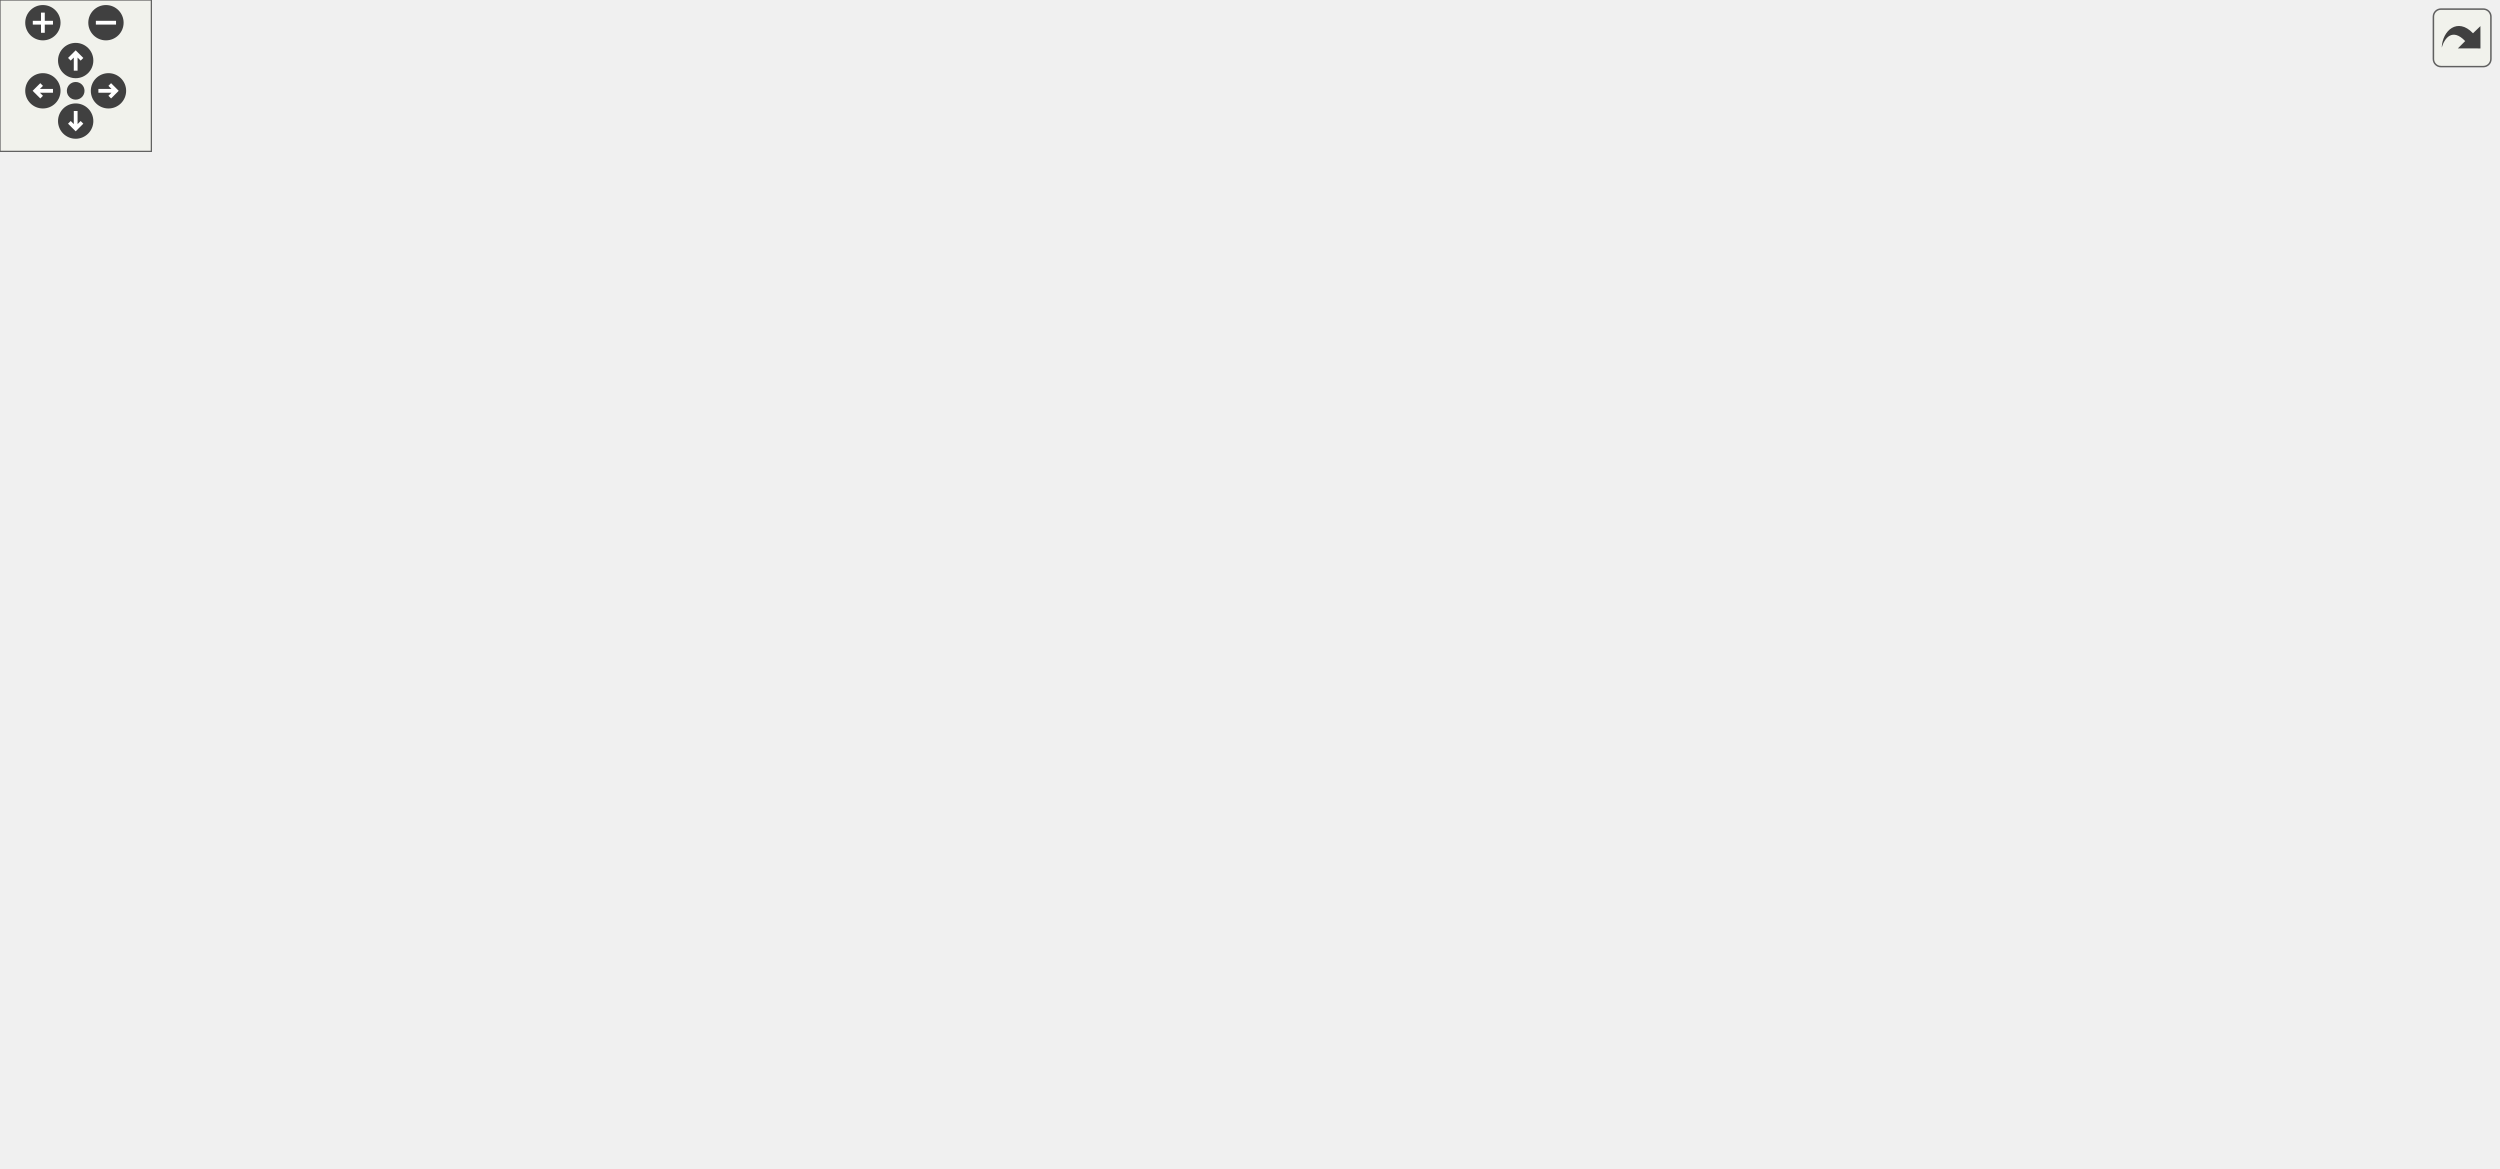
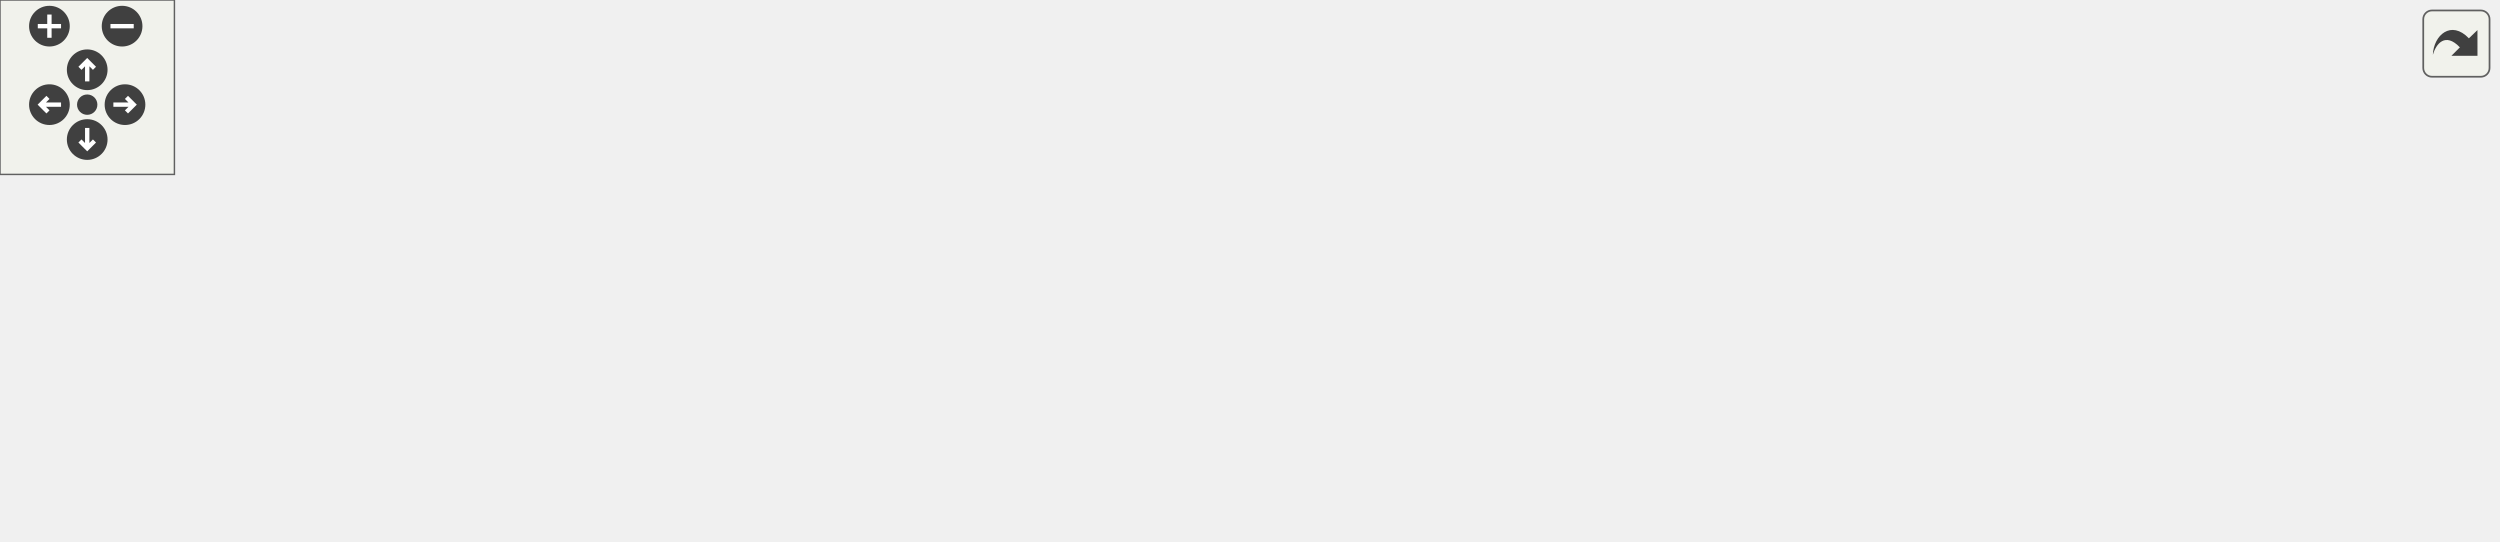
<svg xmlns="http://www.w3.org/2000/svg" xmlns:xlink="http://www.w3.org/1999/xlink" id="main" version="1.1" xml:space="preserve">
  <style type="text/css">
.edge:hover path { stroke: red; }
.edge:hover polygon { stroke: red; fill: red; }
</style>
  <defs>
    <circle id="rim" cx="0" cy="0" r="7" />
    <circle id="rim2" cx="0" cy="0" r="3.5" />
    <g id="zoomPlus">
      <use xlink:href="#rim" fill="#404040">
        <set attributeName="fill" to="#808080" begin="zoomplus.mouseover" end="zoomplus.mouseout" />
      </use>
      <path d="M-4,0h8M0,-4v8" fill="none" stroke="white" stroke-width="1.5" pointer-events="none" />
    </g>
    <g id="zoomMin">
      <use xlink:href="#rim" fill="#404040">
        <set attributeName="fill" to="#808080" begin="zoomminus.mouseover" end="zoomminus.mouseout" />
      </use>
      <path d="M-4,0h8" fill="none" stroke="white" stroke-width="1.5" pointer-events="none" />
    </g>
    <g id="dirArrow">
      <path fill="none" stroke="white" stroke-width="1.5" d="M0,-3.0v7 M-2.5,-0.5L0,-3.0L2.5,-0.5" />
    </g>
    <g id="resetDef">
      <use xlink:href="#rim2" fill="#404040">
        <set attributeName="fill" to="#808080" begin="reset.mouseover" end="reset.mouseout" />
      </use>
    </g>
  </defs>
  <svg id="graph" class="graph">
    <g id="viewport">
      <g id="node1" class="node">
        <g id="a_node1">
          <a xlink:title=" ">
-             <polygon fill="#bfbfbf" stroke="black" points="0,-73.5 0,-103.5 110,-103.5 110,-73.5 0,-73.5" />
-             <text text-anchor="start" x="8" y="-91.5" font-family="Helvetica,sans-Serif" font-size="10.00">carta::Hdf5Loader::</text>
-             <text text-anchor="middle" x="55" y="-80.5" font-family="Helvetica,sans-Serif" font-size="10.00">GetChunk</text>
+             <polygon fill="#bfbfbf" stroke="black" points="0,-22.5 0,-52.5 110,-52.5 110,-22.5 0,-22.5" />
+             <text text-anchor="start" x="8" y="-40.5" font-family="Helvetica,sans-Serif" font-size="10.00">carta::Hdf5Loader::</text>
+             <text text-anchor="middle" x="55" y="-29.5" font-family="Helvetica,sans-Serif" font-size="10.00">GetChunk</text>
          </a>
        </g>
      </g>
      <g id="node2" class="node">
        <g id="a_node2">
          <a xlink:href="classcarta_1_1FileLoader.html#a1ef8462007320a75dcdc04929cdb28b0" target="_top" xlink:title=" ">
-             <polygon fill="none" stroke="black" points="146,-95.5 146,-125.5 250,-125.5 250,-95.5 146,-95.5" />
-             <text text-anchor="start" x="154" y="-113.5" font-family="Helvetica,sans-Serif" font-size="10.00">carta::FileLoader::</text>
-             <text text-anchor="middle" x="198" y="-102.5" font-family="Helvetica,sans-Serif" font-size="10.00">GetSlice</text>
+             <polygon fill="none" stroke="black" points="146,-44.5 146,-74.5 250,-74.5 250,-44.5 146,-44.5" />
+             <text text-anchor="start" x="154" y="-62.5" font-family="Helvetica,sans-Serif" font-size="10.00">carta::FileLoader::</text>
+             <text text-anchor="middle" x="198" y="-51.5" font-family="Helvetica,sans-Serif" font-size="10.00">GetSlice</text>
          </a>
        </g>
      </g>
      <g id="edge1" class="edge">
-         <path fill="none" stroke="midnightblue" d="M110.11,-96.94C118.48,-98.25 127.18,-99.61 135.7,-100.94" />
-         <polygon fill="midnightblue" stroke="midnightblue" points="135.16,-104.39 145.58,-102.48 136.24,-97.48 135.16,-104.39" />
-       </g>
-       <g id="node18" class="node">
-         <g id="a_node18">
+         <path fill="none" stroke="midnightblue" d="M110.11,-45.94C118.48,-47.25 127.18,-48.61 135.7,-49.94" />
+         <polygon fill="midnightblue" stroke="midnightblue" points="135.16,-53.39 145.58,-51.48 136.24,-46.48 135.16,-53.39" />
+       </g>
+       <g id="node9" class="node">
+         <g id="a_node9">
          <a xlink:href="structcarta_1_1StokesSource.html#a7cb4847ee609866b84ce3afa1624bb45" target="_top" xlink:title=" ">
-             <polygon fill="none" stroke="black" points="471,-0.5 471,-30.5 584,-30.5 584,-0.5 471,-0.5" />
-             <text text-anchor="start" x="479" y="-18.5" font-family="Helvetica,sans-Serif" font-size="10.00">carta::StokesSource</text>
-             <text text-anchor="middle" x="527.5" y="-7.5" font-family="Helvetica,sans-Serif" font-size="10.00">::IsOriginalImage</text>
-           </a>
-         </g>
-       </g>
-       <g id="edge28" class="edge">
-         <path fill="none" stroke="midnightblue" d="M110.43,-80.05C197.37,-66.57 367.27,-40.2 460.82,-25.69" />
-         <polygon fill="midnightblue" stroke="midnightblue" points="461.39,-29.14 470.74,-24.15 460.32,-22.23 461.39,-29.14" />
+             <polygon fill="none" stroke="black" points="426,-0.5 426,-30.5 539,-30.5 539,-0.5 426,-0.5" />
+             <text text-anchor="start" x="434" y="-18.5" font-family="Helvetica,sans-Serif" font-size="10.00">carta::StokesSource</text>
+             <text text-anchor="middle" x="482.5" y="-7.5" font-family="Helvetica,sans-Serif" font-size="10.00">::IsOriginalImage</text>
+           </a>
+         </g>
+       </g>
+       <g id="edge10" class="edge">
+         <path fill="none" stroke="midnightblue" d="M110.32,-34.69C188.29,-30.66 331.73,-23.24 415.64,-18.91" />
+         <polygon fill="midnightblue" stroke="midnightblue" points="416.01,-22.39 425.81,-18.38 415.65,-15.4 416.01,-22.39" />
      </g>
      <g id="node3" class="node">
        <g id="a_node3">
          <a xlink:href="classcarta_1_1FileLoader.html#a5680d87d09f6ddb4cc1bb1a3d713d2c3" target="_top" xlink:title=" ">
-             <polygon fill="none" stroke="black" points="286,-122.5 286,-152.5 390,-152.5 390,-122.5 286,-122.5" />
-             <text text-anchor="start" x="294" y="-140.5" font-family="Helvetica,sans-Serif" font-size="10.00">carta::FileLoader::</text>
-             <text text-anchor="middle" x="338" y="-129.5" font-family="Helvetica,sans-Serif" font-size="10.00">GetStokesImage</text>
+             <polygon fill="none" stroke="black" points="286,-44.5 286,-74.5 390,-74.5 390,-44.5 286,-44.5" />
+             <text text-anchor="start" x="294" y="-62.5" font-family="Helvetica,sans-Serif" font-size="10.00">carta::FileLoader::</text>
+             <text text-anchor="middle" x="338" y="-51.5" font-family="Helvetica,sans-Serif" font-size="10.00">GetStokesImage</text>
          </a>
        </g>
      </g>
      <g id="edge2" class="edge">
-         <path fill="none" stroke="midnightblue" d="M250.39,-120.55C258.65,-122.17 267.27,-123.86 275.74,-125.51" />
-         <polygon fill="midnightblue" stroke="midnightblue" points="275.08,-128.95 285.57,-127.44 276.43,-122.08 275.08,-128.95" />
+         <path fill="none" stroke="midnightblue" d="M250.39,-59.5C258.56,-59.5 267.08,-59.5 275.46,-59.5" />
+         <polygon fill="midnightblue" stroke="midnightblue" points="275.57,-63 285.57,-59.5 275.57,-56 275.57,-63" />
      </g>
      <g id="node4" class="node">
        <g id="a_node4">
-           <a xlink:href="classcarta_1_1PolarizationCalculator.html#af6937bd807c038cf00fd0cc89ae9c2e8" target="_top" xlink:title=" ">
-             <polygon fill="none" stroke="black" points="426,-147.5 426,-177.5 629,-177.5 629,-147.5 426,-147.5" />
-             <text text-anchor="start" x="434" y="-165.5" font-family="Helvetica,sans-Serif" font-size="10.00">carta::PolarizationCalculator</text>
-             <text text-anchor="middle" x="527.5" y="-154.5" font-family="Helvetica,sans-Serif" font-size="10.00">::ComputeFractionalPolarizedIntensity</text>
+           <a xlink:href="classcarta_1_1FileLoader.html#ad006f05ccd020be05834212598e3a38b" target="_top" xlink:title=" ">
+             <polygon fill="none" stroke="black" points="430.5,-49.5 430.5,-79.5 534.5,-79.5 534.5,-49.5 430.5,-49.5" />
+             <text text-anchor="start" x="438.5" y="-67.5" font-family="Helvetica,sans-Serif" font-size="10.00">carta::FileLoader::</text>
+             <text text-anchor="middle" x="482.5" y="-56.5" font-family="Helvetica,sans-Serif" font-size="10.00">GetImage</text>
          </a>
        </g>
      </g>
      <g id="edge3" class="edge">
-         <path fill="none" stroke="midnightblue" d="M390.24,-144.33C398.35,-145.41 407,-146.57 415.86,-147.75" />
-         <polygon fill="midnightblue" stroke="midnightblue" points="415.57,-151.24 425.94,-149.09 416.49,-144.3 415.57,-151.24" />
+         <path fill="none" stroke="midnightblue" d="M390.04,-61.29C399.76,-61.63 410.03,-61.99 420.04,-62.34" />
+         <polygon fill="midnightblue" stroke="midnightblue" points="420.22,-65.85 430.33,-62.7 420.46,-58.86 420.22,-65.85" />
+       </g>
+       <g id="edge8" class="edge">
+         <path fill="none" stroke="midnightblue" d="M387.64,-44.48C398.98,-40.98 411.17,-37.22 422.89,-33.6" />
+         <polygon fill="midnightblue" stroke="midnightblue" points="424.07,-36.9 432.59,-30.6 422.01,-30.21 424.07,-36.9" />
+       </g>
+       <g id="node5" class="node">
+         <g id="a_node5">
+           <a xlink:href="classcarta_1_1FileLoader.html#a1ec9887a1de28cd550d9ebe22f016976" target="_top" xlink:title=" ">
+             <polygon fill="none" stroke="black" points="590,-95.5 590,-125.5 704,-125.5 704,-95.5 590,-95.5" />
+             <text text-anchor="start" x="598" y="-113.5" font-family="Helvetica,sans-Serif" font-size="10.00">carta::FileLoader::</text>
+             <text text-anchor="middle" x="647" y="-102.5" font-family="Helvetica,sans-Serif" font-size="10.00">IsComplexDataType</text>
+           </a>
+         </g>
+       </g>
+       <g id="edge4" class="edge">
+         <path fill="none" stroke="midnightblue" d="M534.92,-79.05C550.24,-83.39 567.21,-88.2 583.17,-92.71" />
+         <polygon fill="midnightblue" stroke="midnightblue" points="582.38,-96.13 592.96,-95.49 584.29,-89.39 582.38,-96.13" />
+       </g>
+       <g id="node6" class="node">
+         <g id="a_node6">
+           <a xlink:href="classcarta_1_1FileLoader.html#a5d91045ea868fea755a7be026806cea0" target="_top" xlink:title=" ">
+             <polygon fill="none" stroke="black" points="595,-46.5 595,-76.5 699,-76.5 699,-46.5 595,-46.5" />
+             <text text-anchor="start" x="603" y="-64.5" font-family="Helvetica,sans-Serif" font-size="10.00">carta::FileLoader::</text>
+             <text text-anchor="middle" x="647" y="-53.5" font-family="Helvetica,sans-Serif" font-size="10.00">OpenFile</text>
+           </a>
+         </g>
+       </g>
+       <g id="edge5" class="edge">
+         <path fill="none" stroke="midnightblue" d="M534.92,-63.55C550.78,-63.26 568.4,-62.93 584.85,-62.63" />
+         <polygon fill="midnightblue" stroke="midnightblue" points="584.98,-66.13 594.92,-62.44 584.86,-59.13 584.98,-66.13" />
+       </g>
+       <g id="node7" class="node">
+         <g id="a_node7">
+           <a xlink:href="classcarta_1_1FileLoader.html#ad372c5af25778bf6f0621b587e1f9c78" target="_top" xlink:title=" ">
+             <polygon fill="none" stroke="black" points="755,-68.5 755,-98.5 859,-98.5 859,-68.5 755,-68.5" />
+             <text text-anchor="start" x="763" y="-86.5" font-family="Helvetica,sans-Serif" font-size="10.00">carta::FileLoader::</text>
+             <text text-anchor="middle" x="807" y="-75.5" font-family="Helvetica,sans-Serif" font-size="10.00">AllocateImage</text>
+           </a>
+         </g>
+       </g>
+       <g id="edge6" class="edge">
+         <path fill="none" stroke="midnightblue" d="M699.3,-68.64C713.79,-70.66 729.71,-72.88 744.73,-74.97" />
+         <polygon fill="midnightblue" stroke="midnightblue" points="744.57,-78.48 754.96,-76.39 745.54,-71.55 744.57,-78.48" />
      </g>
      <g id="node8" class="node">
        <g id="a_node8">
-           <a xlink:href="classcarta_1_1PolarizationCalculator.html#ab48307d44c2a4541caa908d24a3683a0" target="_top" xlink:title=" ">
-             <polygon fill="none" stroke="black" points="450,-98.5 450,-128.5 605,-128.5 605,-98.5 450,-98.5" />
-             <text text-anchor="start" x="458" y="-116.5" font-family="Helvetica,sans-Serif" font-size="10.00">carta::PolarizationCalculator</text>
-             <text text-anchor="middle" x="527.5" y="-105.5" font-family="Helvetica,sans-Serif" font-size="10.00">::ComputePolarizedAngle</text>
+           <a xlink:href="Casacore_8cc.html#a8733accb41db0f83703779c667ae852e" target="_top" xlink:title=" ">
+             <polygon fill="none" stroke="black" points="763.5,-30 763.5,-49 850.5,-49 850.5,-30 763.5,-30" />
+             <text text-anchor="middle" x="807" y="-37" font-family="Helvetica,sans-Serif" font-size="10.00">NormalizeUnit</text>
          </a>
        </g>
      </g>
      <g id="edge7" class="edge">
-         <path fill="none" stroke="midnightblue" d="M390.24,-130.94C405.64,-128.97 423,-126.75 440.03,-124.57" />
-         <polygon fill="midnightblue" stroke="midnightblue" points="440.53,-128.03 450,-123.29 439.64,-121.09 440.53,-128.03" />
-       </g>
-       <g id="node9" class="node">
-         <g id="a_node9">
-           <a xlink:href="classcarta_1_1PolarizationCalculator.html#a2cb6200df64e7dde3eacf173a97f894c" target="_top" xlink:title=" ">
-             <polygon fill="none" stroke="black" points="450,-49.5 450,-79.5 605,-79.5 605,-49.5 450,-49.5" />
-             <text text-anchor="start" x="458" y="-67.5" font-family="Helvetica,sans-Serif" font-size="10.00">carta::PolarizationCalculator</text>
-             <text text-anchor="middle" x="527.5" y="-56.5" font-family="Helvetica,sans-Serif" font-size="10.00">::ComputePolarizedIntensity</text>
-           </a>
-         </g>
-       </g>
-       <g id="edge9" class="edge">
-         <path fill="none" stroke="midnightblue" d="M361.76,-122.35C378.82,-111.58 403.08,-97.49 426,-88.5 431.51,-86.34 437.27,-84.34 443.12,-82.49" />
-         <polygon fill="midnightblue" stroke="midnightblue" points="444.45,-85.74 453.03,-79.52 442.45,-79.04 444.45,-85.74" />
+         <path fill="none" stroke="midnightblue" d="M699.3,-54.36C716.62,-51.94 735.98,-49.25 753.41,-46.82" />
+         <polygon fill="midnightblue" stroke="midnightblue" points="753.99,-50.28 763.41,-45.43 753.02,-43.34 753.99,-50.28" />
      </g>
      <g id="node10" class="node">
        <g id="a_node10">
-           <a xlink:href="classcarta_1_1PolarizationCalculator.html#a5285a6db684ea0071d71b95458923c4c" target="_top" xlink:title=" ">
-             <polygon fill="none" stroke="black" points="436,-246 436,-287 619,-287 619,-246 436,-246" />
-             <text text-anchor="start" x="444" y="-275" font-family="Helvetica,sans-Serif" font-size="10.00">carta::PolarizationCalculator</text>
-             <text text-anchor="start" x="444" y="-264" font-family="Helvetica,sans-Serif" font-size="10.00">::ComputeTotalFractionalPolarized</text>
-             <text text-anchor="middle" x="527.5" y="-253" font-family="Helvetica,sans-Serif" font-size="10.00">Intensity</text>
-           </a>
-         </g>
-       </g>
-       <g id="edge13" class="edge">
-         <path fill="none" stroke="midnightblue" d="M348.58,-152.78C362.87,-174.33 391.76,-213.46 426,-235.5 429.36,-237.66 432.88,-239.68 436.5,-241.57" />
-         <polygon fill="midnightblue" stroke="midnightblue" points="435.18,-244.81 445.71,-245.98 438.2,-238.5 435.18,-244.81" />
-       </g>
-       <g id="node12" class="node">
-         <g id="a_node12">
-           <a xlink:href="classcarta_1_1PolarizationCalculator.html#a0c5c13e6761ffb096ac20ab00190367a" target="_top" xlink:title=" ">
-             <polygon fill="none" stroke="black" points="438.5,-196.5 438.5,-226.5 616.5,-226.5 616.5,-196.5 438.5,-196.5" />
-             <text text-anchor="start" x="446.5" y="-214.5" font-family="Helvetica,sans-Serif" font-size="10.00">carta::PolarizationCalculator</text>
-             <text text-anchor="middle" x="527.5" y="-203.5" font-family="Helvetica,sans-Serif" font-size="10.00">::ComputeTotalPolarizedIntensity</text>
-           </a>
-         </g>
-       </g>
-       <g id="edge17" class="edge">
-         <path fill="none" stroke="midnightblue" d="M361.78,-152.59C378.86,-163.33 403.13,-177.41 426,-186.5 432.34,-189.02 439.01,-191.34 445.78,-193.47" />
-         <polygon fill="midnightblue" stroke="midnightblue" points="445.14,-196.94 455.72,-196.45 447.15,-190.23 445.14,-196.94" />
-       </g>
-       <g id="node13" class="node">
-         <g id="a_node13">
-           <a xlink:href="classcarta_1_1FileLoader.html#ad006f05ccd020be05834212598e3a38b" target="_top" xlink:title=" ">
-             <polygon fill="none" stroke="black" points="475.5,-306.5 475.5,-336.5 579.5,-336.5 579.5,-306.5 475.5,-306.5" />
-             <text text-anchor="start" x="483.5" y="-324.5" font-family="Helvetica,sans-Serif" font-size="10.00">carta::FileLoader::</text>
-             <text text-anchor="middle" x="527.5" y="-313.5" font-family="Helvetica,sans-Serif" font-size="10.00">GetImage</text>
-           </a>
-         </g>
-       </g>
-       <g id="edge21" class="edge">
-         <path fill="none" stroke="midnightblue" d="M342.91,-152.91C351.86,-184.89 376.91,-258.64 426,-296.5 437.34,-305.25 451.36,-310.97 465.28,-314.71" />
-         <polygon fill="midnightblue" stroke="midnightblue" points="464.83,-318.2 475.37,-317.09 466.44,-311.38 464.83,-318.2" />
-       </g>
-       <g id="edge26" class="edge">
-         <path fill="none" stroke="midnightblue" d="M352.89,-122.05C363.17,-110.6 377.49,-94.61 390,-80.5 406.08,-62.35 405.23,-52.02 426,-39.5 436.67,-33.07 448.94,-28.36 461.17,-24.92" />
-         <polygon fill="midnightblue" stroke="midnightblue" points="462.11,-28.29 470.93,-22.42 460.37,-21.51 462.11,-28.29" />
-       </g>
-       <g id="node5" class="node">
-         <g id="a_node5">
-           <a xlink:href="classcarta_1_1PolarizationCalculator.html#a972eab3776df84d99cbd231b49e3a969" target="_top" xlink:title=" ">
-             <polygon fill="none" stroke="black" points="680,-147.5 680,-177.5 835,-177.5 835,-147.5 680,-147.5" />
-             <text text-anchor="start" x="688" y="-165.5" font-family="Helvetica,sans-Serif" font-size="10.00">carta::PolarizationCalculator</text>
-             <text text-anchor="middle" x="757.5" y="-154.5" font-family="Helvetica,sans-Serif" font-size="10.00">::FiddleStokesCoordinate</text>
-           </a>
-         </g>
-       </g>
-       <g id="edge4" class="edge">
-         <path fill="none" stroke="midnightblue" d="M629.17,-162.5C642.76,-162.5 656.61,-162.5 669.93,-162.5" />
-         <polygon fill="midnightblue" stroke="midnightblue" points="670,-166 680,-162.5 670,-159 670,-166" />
-       </g>
-       <g id="node6" class="node">
-         <g id="a_node6">
-           <a xlink:href="classcarta_1_1PolarizationCalculator.html#af800918471188ab3eb863931a4f89dfe" target="_top" xlink:title=" ">
-             <polygon fill="none" stroke="black" points="676.5,-73.5 676.5,-103.5 838.5,-103.5 838.5,-73.5 676.5,-73.5" />
-             <text text-anchor="start" x="684.5" y="-91.5" font-family="Helvetica,sans-Serif" font-size="10.00">carta::PolarizationCalculator</text>
-             <text text-anchor="middle" x="757.5" y="-80.5" font-family="Helvetica,sans-Serif" font-size="10.00">::MakePolarizedIntensityNode</text>
-           </a>
-         </g>
-       </g>
-       <g id="edge5" class="edge">
-         <path fill="none" stroke="midnightblue" d="M593.97,-147.45C605.7,-144.41 617.77,-141.04 629,-137.5 656.85,-128.72 687.41,-117.05 711.63,-107.3" />
-         <polygon fill="midnightblue" stroke="midnightblue" points="712.97,-110.53 720.92,-103.53 710.34,-104.05 712.97,-110.53" />
-       </g>
-       <g id="node7" class="node">
-         <g id="a_node7">
-           <a xlink:href="classcarta_1_1PolarizationCalculator.html#aa60a0830e45e2bef241b5ce2636a89a5" target="_top" xlink:title=" ">
-             <polygon fill="none" stroke="black" points="680,-196.5 680,-226.5 835,-226.5 835,-196.5 680,-196.5" />
-             <text text-anchor="start" x="688" y="-214.5" font-family="Helvetica,sans-Serif" font-size="10.00">carta::PolarizationCalculator</text>
-             <text text-anchor="middle" x="757.5" y="-203.5" font-family="Helvetica,sans-Serif" font-size="10.00">::SetImageStokesInfo</text>
-           </a>
-         </g>
-       </g>
-       <g id="edge6" class="edge">
-         <path fill="none" stroke="midnightblue" d="M598.46,-177.53C623.19,-182.85 651.18,-188.87 676.67,-194.34" />
-         <polygon fill="midnightblue" stroke="midnightblue" points="676.16,-197.81 686.68,-196.49 677.63,-190.97 676.16,-197.81" />
-       </g>
-       <g id="edge8" class="edge">
-         <path fill="none" stroke="midnightblue" d="M598.46,-128.53C623.19,-133.85 651.18,-139.87 676.67,-145.34" />
-         <polygon fill="midnightblue" stroke="midnightblue" points="676.16,-148.81 686.68,-147.49 677.63,-141.97 676.16,-148.81" />
-       </g>
-       <g id="edge10" class="edge">
-         <path fill="none" stroke="midnightblue" d="M604.36,-79.55C612.82,-82.13 621.19,-85.09 629,-88.5 646.63,-96.19 648.55,-102.55 665,-112.5 682.25,-122.94 701.81,-133.76 718.4,-142.65" />
-         <polygon fill="midnightblue" stroke="midnightblue" points="716.81,-145.77 727.28,-147.38 720.1,-139.59 716.81,-145.77" />
-       </g>
-       <g id="edge11" class="edge">
-         <path fill="none" stroke="midnightblue" d="M605.05,-72.56C624.64,-74.62 645.89,-76.86 666.1,-78.98" />
-         <polygon fill="midnightblue" stroke="midnightblue" points="665.94,-82.49 676.25,-80.05 666.67,-75.52 665.94,-82.49" />
-       </g>
-       <g id="edge12" class="edge">
-         <path fill="none" stroke="midnightblue" d="M605.22,-74.23C613.9,-77.72 622.09,-82.36 629,-88.5 663.68,-119.33 630.82,-155.12 665,-186.5 666.91,-188.25 668.93,-189.89 671.04,-191.41" />
-         <polygon fill="midnightblue" stroke="midnightblue" points="669.26,-194.42 679.59,-196.73 672.95,-188.47 669.26,-194.42" />
-       </g>
-       <g id="edge14" class="edge">
-         <path fill="none" stroke="midnightblue" d="M610.97,-245.97C617.32,-242.94 623.42,-239.47 629,-235.5 651.02,-219.84 642.65,-201.69 665,-186.5 667.28,-184.95 669.65,-183.5 672.09,-182.15" />
-         <polygon fill="midnightblue" stroke="midnightblue" points="673.8,-185.21 681.22,-177.64 670.7,-178.93 673.8,-185.21" />
-       </g>
-       <g id="edge16" class="edge">
-         <path fill="none" stroke="midnightblue" d="M613.72,-245.94C636.97,-240.33 661.93,-234.31 684.37,-228.9" />
-         <polygon fill="midnightblue" stroke="midnightblue" points="685.25,-232.29 694.15,-226.54 683.61,-225.48 685.25,-232.29" />
-       </g>
-       <g id="node11" class="node">
-         <g id="a_node11">
-           <a xlink:href="classcarta_1_1PolarizationCalculator.html#a43f010357e88c2e9676ad43032e88f51" target="_top" xlink:title=" ">
-             <polygon fill="none" stroke="black" points="665,-248.5 665,-278.5 850,-278.5 850,-248.5 665,-248.5" />
-             <text text-anchor="start" x="673" y="-266.5" font-family="Helvetica,sans-Serif" font-size="10.00">carta::PolarizationCalculator</text>
-             <text text-anchor="middle" x="757.5" y="-255.5" font-family="Helvetica,sans-Serif" font-size="10.00">::MakeTotalPolarizedIntensityNode</text>
-           </a>
-         </g>
-       </g>
-       <g id="edge15" class="edge">
-         <path fill="none" stroke="midnightblue" d="M619.27,-265.31C630.89,-265.15 642.85,-265 654.63,-264.84" />
-         <polygon fill="midnightblue" stroke="midnightblue" points="654.97,-268.34 664.93,-264.7 654.88,-261.34 654.97,-268.34" />
-       </g>
-       <g id="edge18" class="edge">
-         <path fill="none" stroke="midnightblue" d="M598.46,-196.47C623.19,-191.15 651.18,-185.13 676.67,-179.66" />
-         <polygon fill="midnightblue" stroke="midnightblue" points="677.63,-183.03 686.68,-177.51 676.16,-176.19 677.63,-183.03" />
-       </g>
-       <g id="edge20" class="edge">
-         <path fill="none" stroke="midnightblue" d="M616.65,-211.5C634.04,-211.5 652.28,-211.5 669.62,-211.5" />
-         <polygon fill="midnightblue" stroke="midnightblue" points="669.72,-215 679.72,-211.5 669.72,-208 669.72,-215" />
-       </g>
-       <g id="edge19" class="edge">
-         <path fill="none" stroke="midnightblue" d="M594.45,-226.54C621.39,-232.68 652.71,-239.83 680.6,-246.19" />
-         <polygon fill="midnightblue" stroke="midnightblue" points="680.17,-249.68 690.7,-248.49 681.73,-242.86 680.17,-249.68" />
-       </g>
-       <g id="node14" class="node">
-         <g id="a_node14">
-           <a xlink:href="classcarta_1_1FileLoader.html#a1ec9887a1de28cd550d9ebe22f016976" target="_top" xlink:title=" ">
-             <polygon fill="none" stroke="black" points="700.5,-301.5 700.5,-331.5 814.5,-331.5 814.5,-301.5 700.5,-301.5" />
-             <text text-anchor="start" x="708.5" y="-319.5" font-family="Helvetica,sans-Serif" font-size="10.00">carta::FileLoader::</text>
-             <text text-anchor="middle" x="757.5" y="-308.5" font-family="Helvetica,sans-Serif" font-size="10.00">IsComplexDataType</text>
-           </a>
-         </g>
-       </g>
-       <g id="edge22" class="edge">
-         <path fill="none" stroke="midnightblue" d="M579.67,-320.38C612.29,-319.66 654.9,-318.73 690.11,-317.96" />
-         <polygon fill="midnightblue" stroke="midnightblue" points="690.39,-321.45 700.31,-317.73 690.23,-314.45 690.39,-321.45" />
-       </g>
-       <g id="node15" class="node">
-         <g id="a_node15">
-           <a xlink:href="classcarta_1_1FileLoader.html#a5d91045ea868fea755a7be026806cea0" target="_top" xlink:title=" ">
-             <polygon fill="none" stroke="black" points="705.5,-350.5 705.5,-380.5 809.5,-380.5 809.5,-350.5 705.5,-350.5" />
-             <text text-anchor="start" x="713.5" y="-368.5" font-family="Helvetica,sans-Serif" font-size="10.00">carta::FileLoader::</text>
-             <text text-anchor="middle" x="757.5" y="-357.5" font-family="Helvetica,sans-Serif" font-size="10.00">OpenFile</text>
-           </a>
-         </g>
-       </g>
-       <g id="edge23" class="edge">
-         <path fill="none" stroke="midnightblue" d="M579.67,-331.37C613.87,-337.98 659.05,-346.69 695.18,-353.67" />
-         <polygon fill="midnightblue" stroke="midnightblue" points="694.63,-357.12 705.11,-355.58 695.95,-350.25 694.63,-357.12" />
-       </g>
-       <g id="node16" class="node">
-         <g id="a_node16">
-           <a xlink:href="classcarta_1_1FileLoader.html#ad372c5af25778bf6f0621b587e1f9c78" target="_top" xlink:title=" ">
-             <polygon fill="none" stroke="black" points="886,-372.5 886,-402.5 990,-402.5 990,-372.5 886,-372.5" />
-             <text text-anchor="start" x="894" y="-390.5" font-family="Helvetica,sans-Serif" font-size="10.00">carta::FileLoader::</text>
-             <text text-anchor="middle" x="938" y="-379.5" font-family="Helvetica,sans-Serif" font-size="10.00">AllocateImage</text>
-           </a>
-         </g>
-       </g>
-       <g id="edge24" class="edge">
-         <path fill="none" stroke="midnightblue" d="M809.65,-371.8C830.28,-374.35 854.26,-377.3 875.81,-379.96" />
-         <polygon fill="midnightblue" stroke="midnightblue" points="875.49,-383.45 885.84,-381.19 876.34,-376.5 875.49,-383.45" />
-       </g>
-       <g id="node17" class="node">
-         <g id="a_node17">
-           <a xlink:href="Casacore_8cc.html#a8733accb41db0f83703779c667ae852e" target="_top" xlink:title=" ">
-             <polygon fill="none" stroke="black" points="894.5,-334 894.5,-353 981.5,-353 981.5,-334 894.5,-334" />
-             <text text-anchor="middle" x="938" y="-341" font-family="Helvetica,sans-Serif" font-size="10.00">NormalizeUnit</text>
-           </a>
-         </g>
-       </g>
-       <g id="edge25" class="edge">
-         <path fill="none" stroke="midnightblue" d="M809.65,-359.2C832.98,-356.32 860.59,-352.92 884.13,-350.02" />
-         <polygon fill="midnightblue" stroke="midnightblue" points="884.79,-353.46 894.28,-348.76 883.93,-346.51 884.79,-353.46" />
-       </g>
-       <g id="node19" class="node">
-         <g id="a_node19">
          <a xlink:href="classcarta_1_1Stokes.html#a8f76c245d9e9a6f0bde70c48fda636a6" target="_top" xlink:title=" ">
-             <polygon fill="none" stroke="black" points="685.5,-6 685.5,-25 829.5,-25 829.5,-6 685.5,-6" />
-             <text text-anchor="middle" x="757.5" y="-13" font-family="Helvetica,sans-Serif" font-size="10.00">carta::Stokes::IsComputed</text>
-           </a>
-         </g>
-       </g>
-       <g id="edge27" class="edge">
-         <path fill="none" stroke="midnightblue" d="M584.28,-15.5C611.64,-15.5 645.11,-15.5 675.25,-15.5" />
-         <polygon fill="midnightblue" stroke="midnightblue" points="675.33,-19 685.33,-15.5 675.33,-12 675.33,-19" />
+             <polygon fill="none" stroke="black" points="575,-6 575,-25 719,-25 719,-6 575,-6" />
+             <text text-anchor="middle" x="647" y="-13" font-family="Helvetica,sans-Serif" font-size="10.00">carta::Stokes::IsComputed</text>
+           </a>
+         </g>
+       </g>
+       <g id="edge9" class="edge">
+         <path fill="none" stroke="midnightblue" d="M539.42,-15.5C547.61,-15.5 556.17,-15.5 564.73,-15.5" />
+         <polygon fill="midnightblue" stroke="midnightblue" points="564.76,-19 574.76,-15.5 564.76,-12 564.76,-19" />
      </g>
    </g>
  </svg>
  <g id="navigator" transform="translate(0 0)" fill="#404254">
    <rect fill="#f2f5e9" fill-opacity="0.5" stroke="#606060" stroke-width=".5" x="0" y="0" width="60" height="60" />
    <use id="zoomplus" xlink:href="#zoomPlus" x="17" y="9" />
    <use id="zoomminus" xlink:href="#zoomMin" x="42" y="9" />
    <use id="reset" xlink:href="#resetDef" x="30" y="36" />
    <g id="arrowUp" xlink:href="#dirArrow" transform="translate(30 24)">
      <use xlink:href="#rim" fill="#404040">
        <set attributeName="fill" to="#808080" begin="arrowUp.mouseover" end="arrowUp.mouseout" />
      </use>
      <path fill="none" stroke="white" stroke-width="1.5" d="M0,-3.0v7 M-2.5,-0.5L0,-3.0L2.5,-0.5" />
    </g>
    <g id="arrowRight" xlink:href="#dirArrow" transform="rotate(90) translate(36 -43)">
      <use xlink:href="#rim" fill="#404040">
        <set attributeName="fill" to="#808080" begin="arrowRight.mouseover" end="arrowRight.mouseout" />
      </use>
      <path fill="none" stroke="white" stroke-width="1.5" d="M0,-3.0v7 M-2.5,-0.5L0,-3.0L2.5,-0.5" />
    </g>
    <g id="arrowDown" xlink:href="#dirArrow" transform="rotate(180) translate(-30 -48)">
      <use xlink:href="#rim" fill="#404040">
        <set attributeName="fill" to="#808080" begin="arrowDown.mouseover" end="arrowDown.mouseout" />
      </use>
      <path fill="none" stroke="white" stroke-width="1.5" d="M0,-3.0v7 M-2.5,-0.5L0,-3.0L2.5,-0.5" />
    </g>
    <g id="arrowLeft" xlink:href="#dirArrow" transform="rotate(270) translate(-36 17)">
      <use xlink:href="#rim" fill="#404040">
        <set attributeName="fill" to="#808080" begin="arrowLeft.mouseover" end="arrowLeft.mouseout" />
      </use>
      <path fill="none" stroke="white" stroke-width="1.5" d="M0,-3.0v7 M-2.5,-0.5L0,-3.0L2.5,-0.5" />
    </g>
  </g>
  <svg viewBox="0 0 15 15" width="100%" height="30px" preserveAspectRatio="xMaxYMin meet">
    <g id="arrow_out" transform="scale(0.3 0.3)">
      <a xlink:href="classcarta_1_1Hdf5Loader_af2e0b172ffce7502373066db92815ced_cgraph_org.svg" target="_base">
        <rect id="button" ry="5" rx="5" y="6" x="6" height="38" width="38" fill="#f2f5e9" fill-opacity="0.5" stroke="#606060" stroke-width="1.0" />
        <path id="arrow" d="M 11.5,31.437 C 11.94,20.098 22.043,11.323 32.159,21.979 L 37.069,17.246 C 37.069,17.246 37.088,32 37.088,32 L 22.16,31.978 C 22.16,31.978 26.998,27.14 26.998,27.14 C 18.529,18.264 13.292,25.23 11.5,31.437 z" style="fill:#404040;" />
      </a>
    </g>
  </svg>
</svg>
